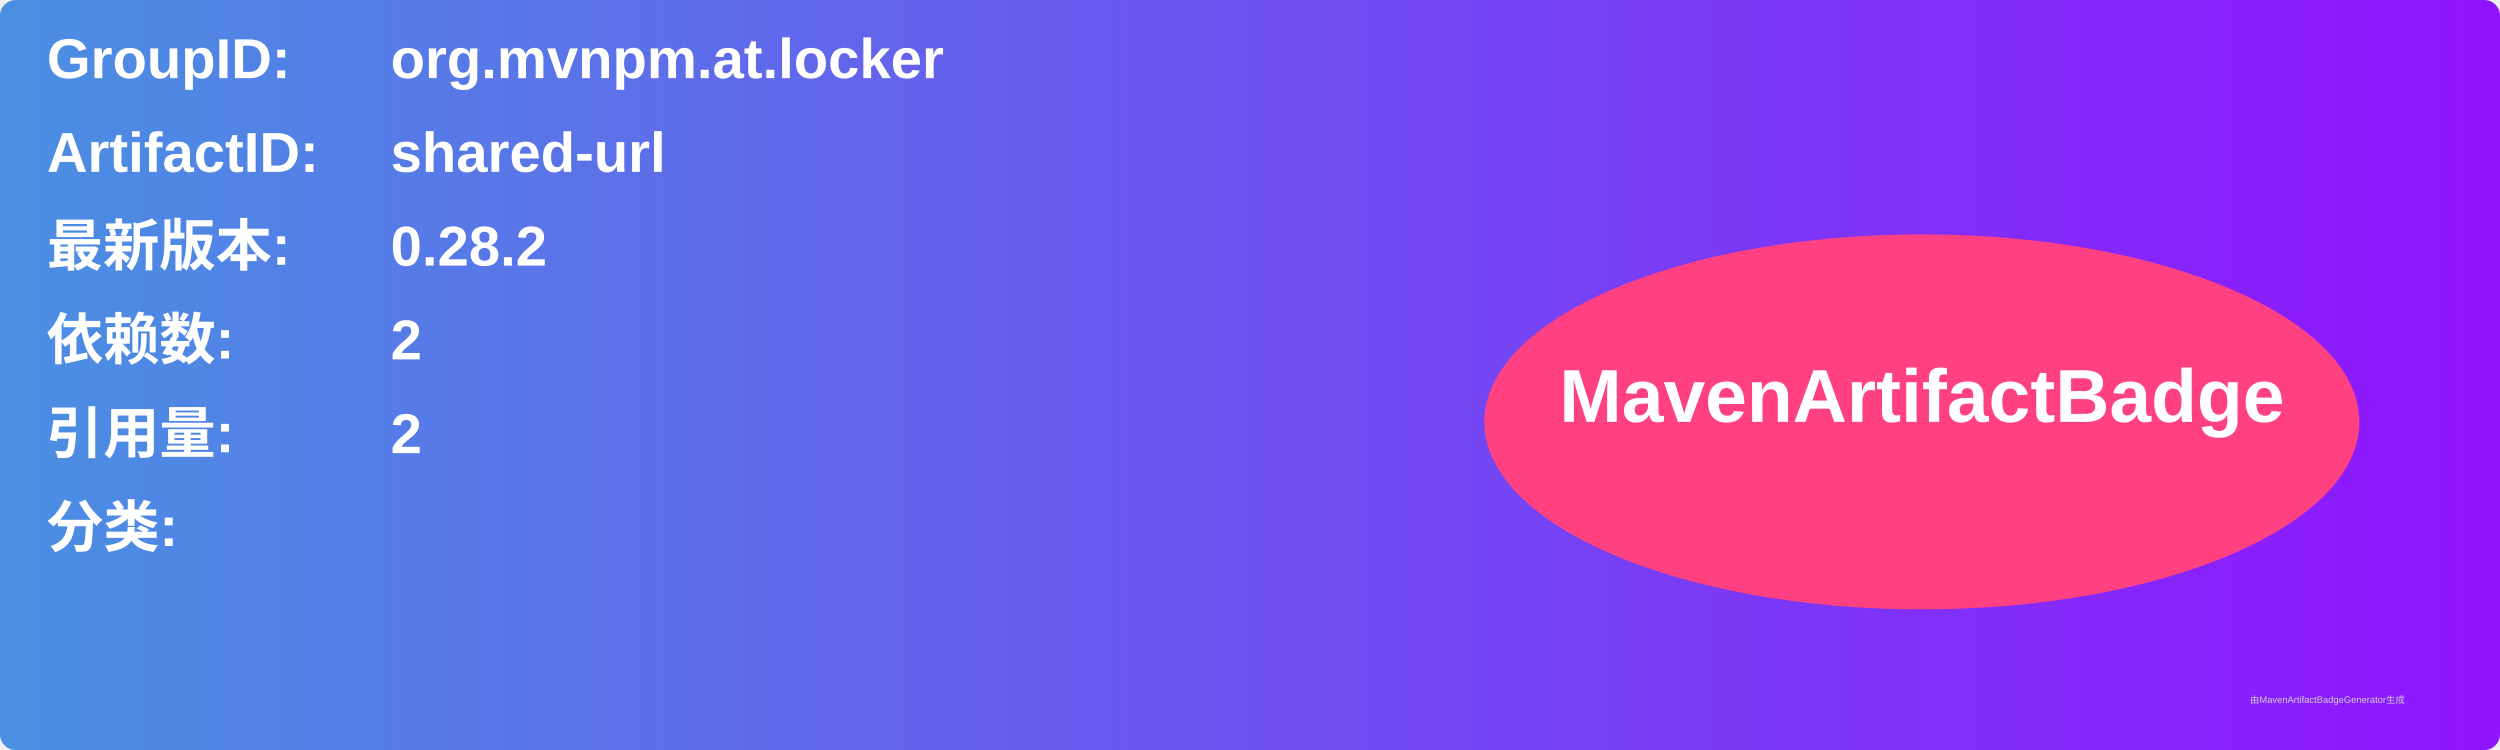
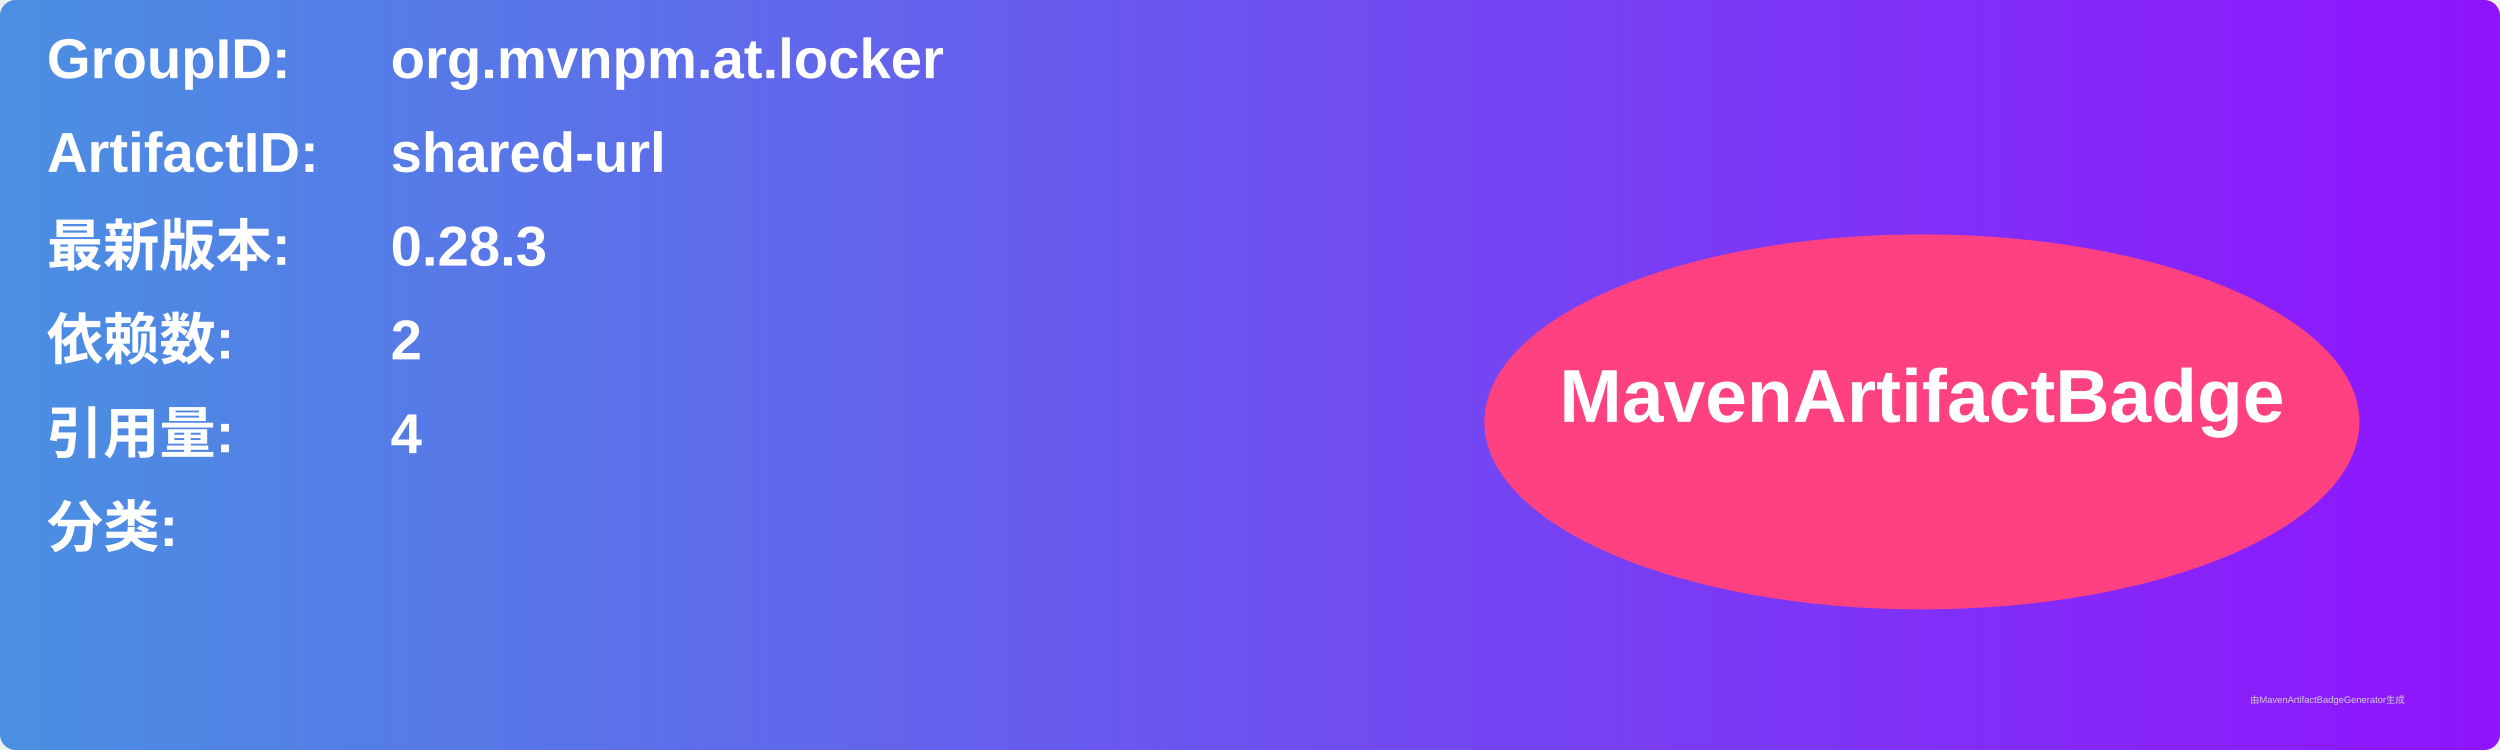
<svg xmlns="http://www.w3.org/2000/svg" width="800" height="240" viewBox="0 0 800 240">
  <linearGradient id="grad" x1="0%" y1="0%" x2="100%" y2="0%">
    <stop offset="0%" stop-color="#4a90e2" />
    <stop offset="100%" stop-color="#9013fe" />
  </linearGradient>
  <rect width="100%" height="100%" rx="5" ry="5" fill="url(#grad)" />
  <g transform="translate(15, 15)">
    <text x="0" y="10" font-family="Arial" font-size="18" fill="white" font-weight="bold" width="260">GroupID:</text>
    <text x="110" y="10" font-family="Arial" font-size="18" fill="white" font-weight="bold" width="460">org.mvnpm.at.locker</text>
    <text x="0" y="40" font-family="Arial" font-size="18" fill="white" font-weight="bold" width="260">ArtifactID:</text>
    <text x="110" y="40" font-family="Arial" font-size="18" fill="white" font-weight="bold" width="460">shared-url</text>
    <text x="0" y="70" font-family="Arial" font-size="18" fill="white" font-weight="bold">最新版本:</text>
    <text x="110" y="70" font-family="Arial" font-size="18" fill="white" font-weight="bold">
-       <tspan font-weight="bold">0.28.2</tspan>
+       <tspan font-weight="bold">0.28.3</tspan>
    </text>
    <text x="0" y="100" font-family="Arial" font-size="18" fill="white" font-weight="bold">依赖数: </text>
    <text x="110" y="100" font-family="Arial" font-size="18" fill="white">
      <tspan font-weight="bold">2</tspan>
    </text>
    <text x="0" y="130" font-family="Arial" font-size="18" fill="white" font-weight="bold">引用量: </text>
    <text x="110" y="130" font-family="Arial" font-size="18" fill="white">
-       <tspan font-weight="bold">2</tspan>
+       <tspan font-weight="bold">4</tspan>
    </text>
    <text x="0" y="160" font-family="Arial" font-size="18" fill="white" font-weight="bold">分类:</text>
    <text x="10" y="190" font-family="Arial" font-size="10" fill="white">
      <tspan font-weight="bold" />
    </text>
    <ellipse cx="600" cy="120" rx="140" ry="60" fill="#ff4081" />
    <text x="600" y="120" text-anchor="middle" font-family="Arial" font-size="24" fill="white" font-weight="bold">MavenArtifactBadge</text>
  </g>
  <text x="720" y="225" font-family="Arial" font-size="3" fill="#d0d0d0">由MavenArtifactBadgeGenerator生成</text>
</svg>
